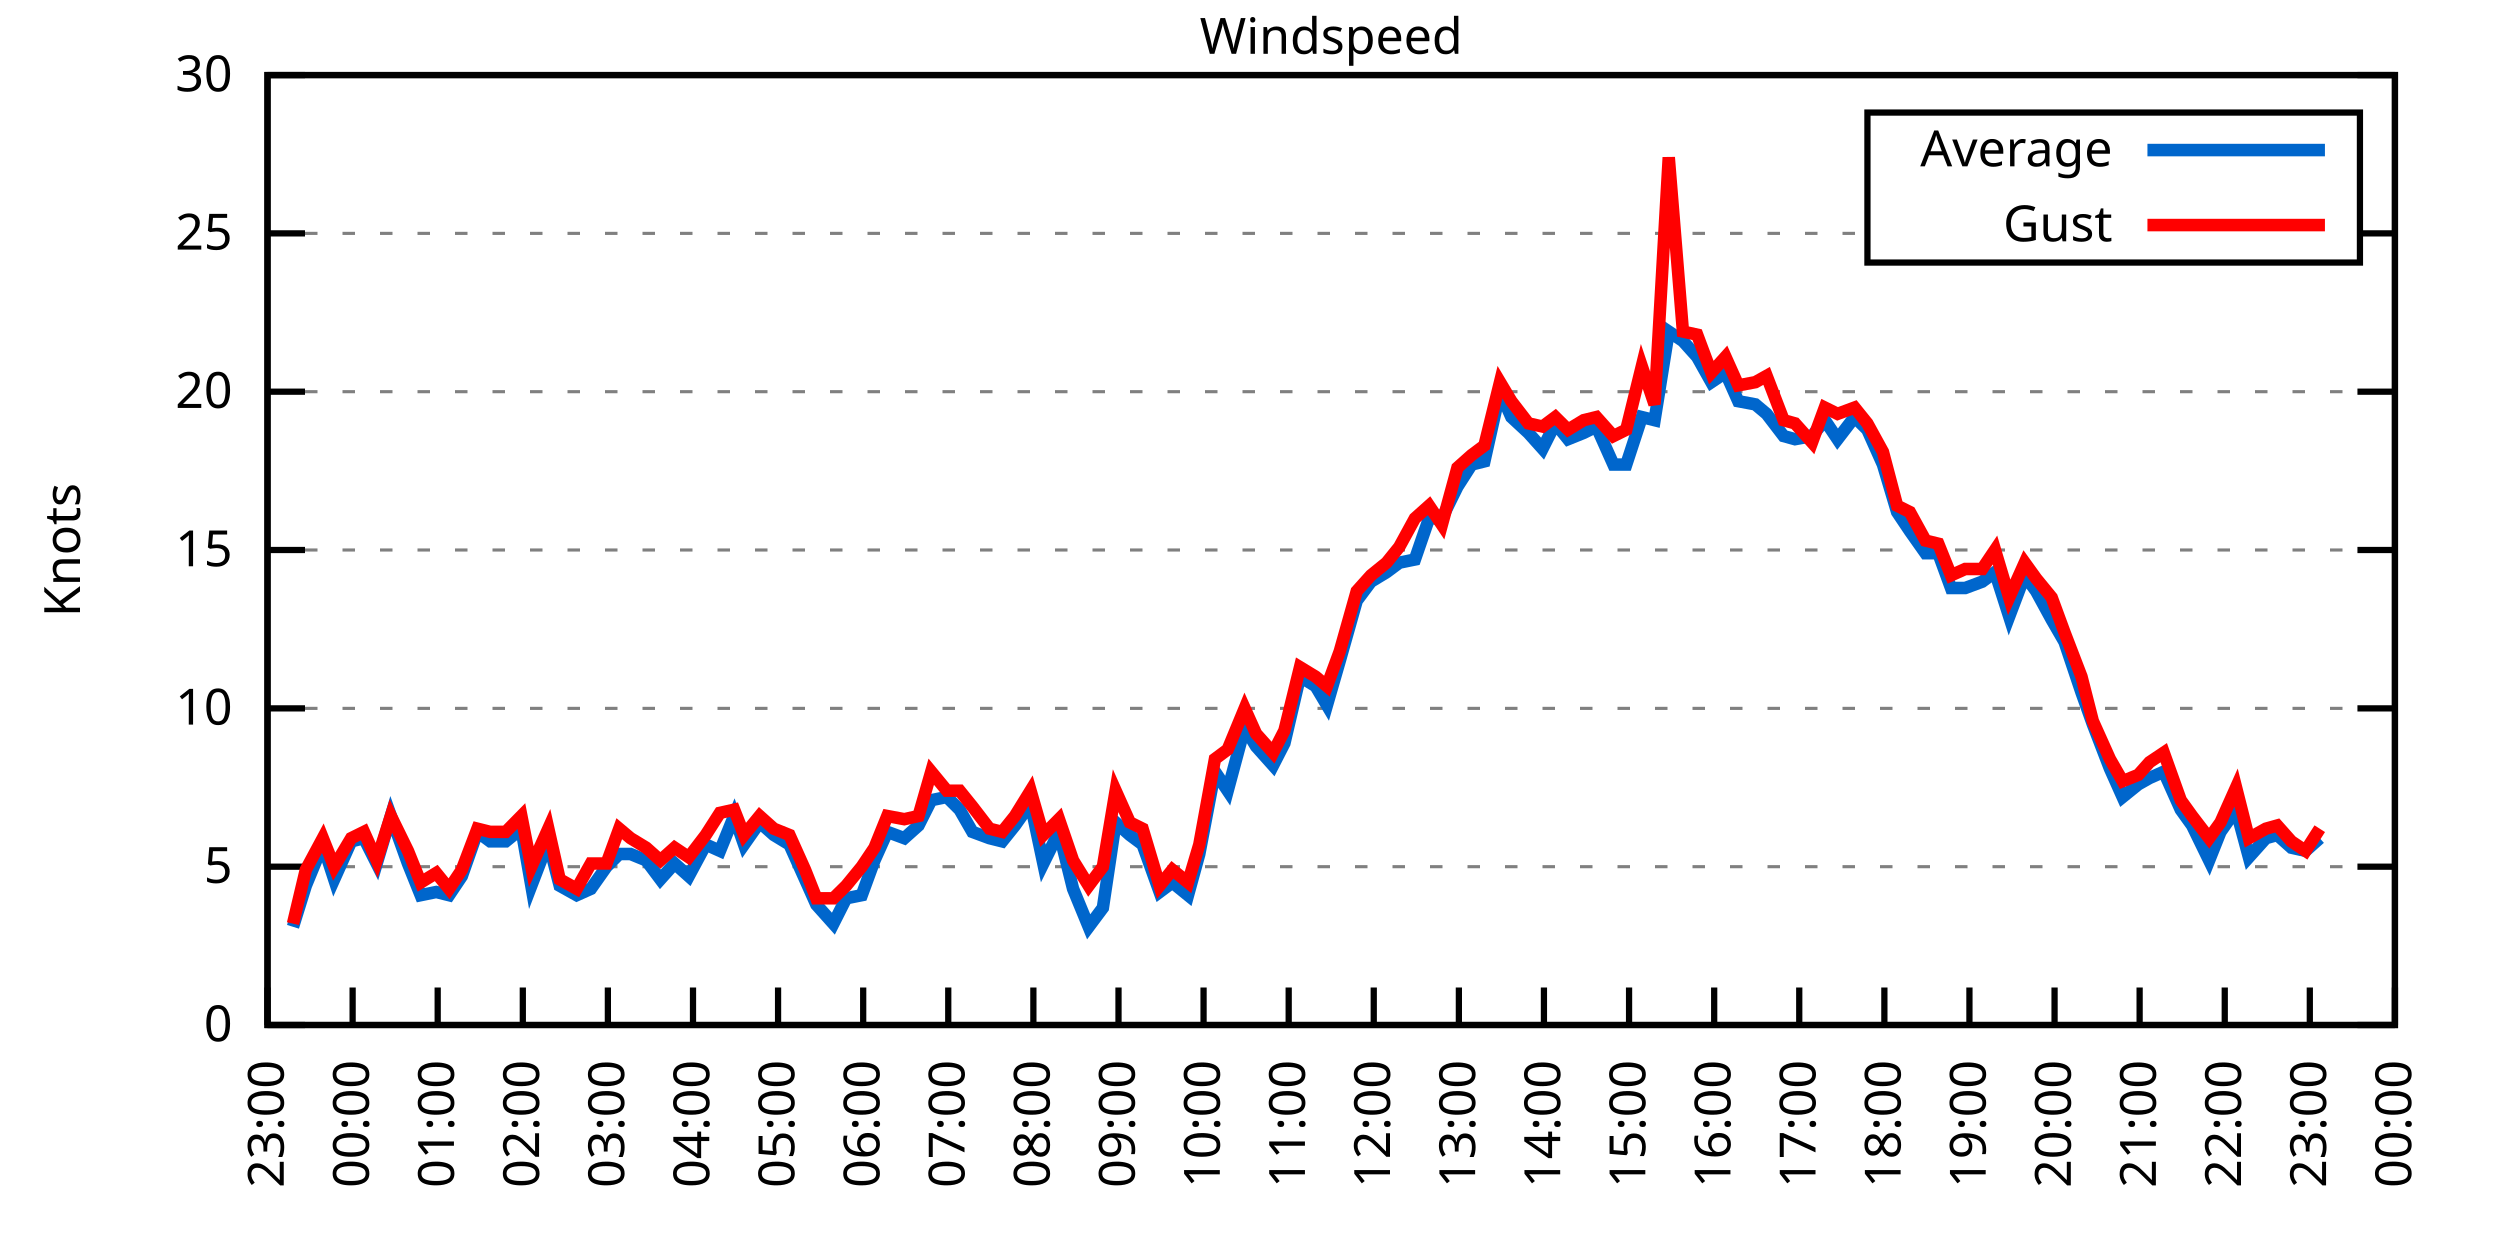
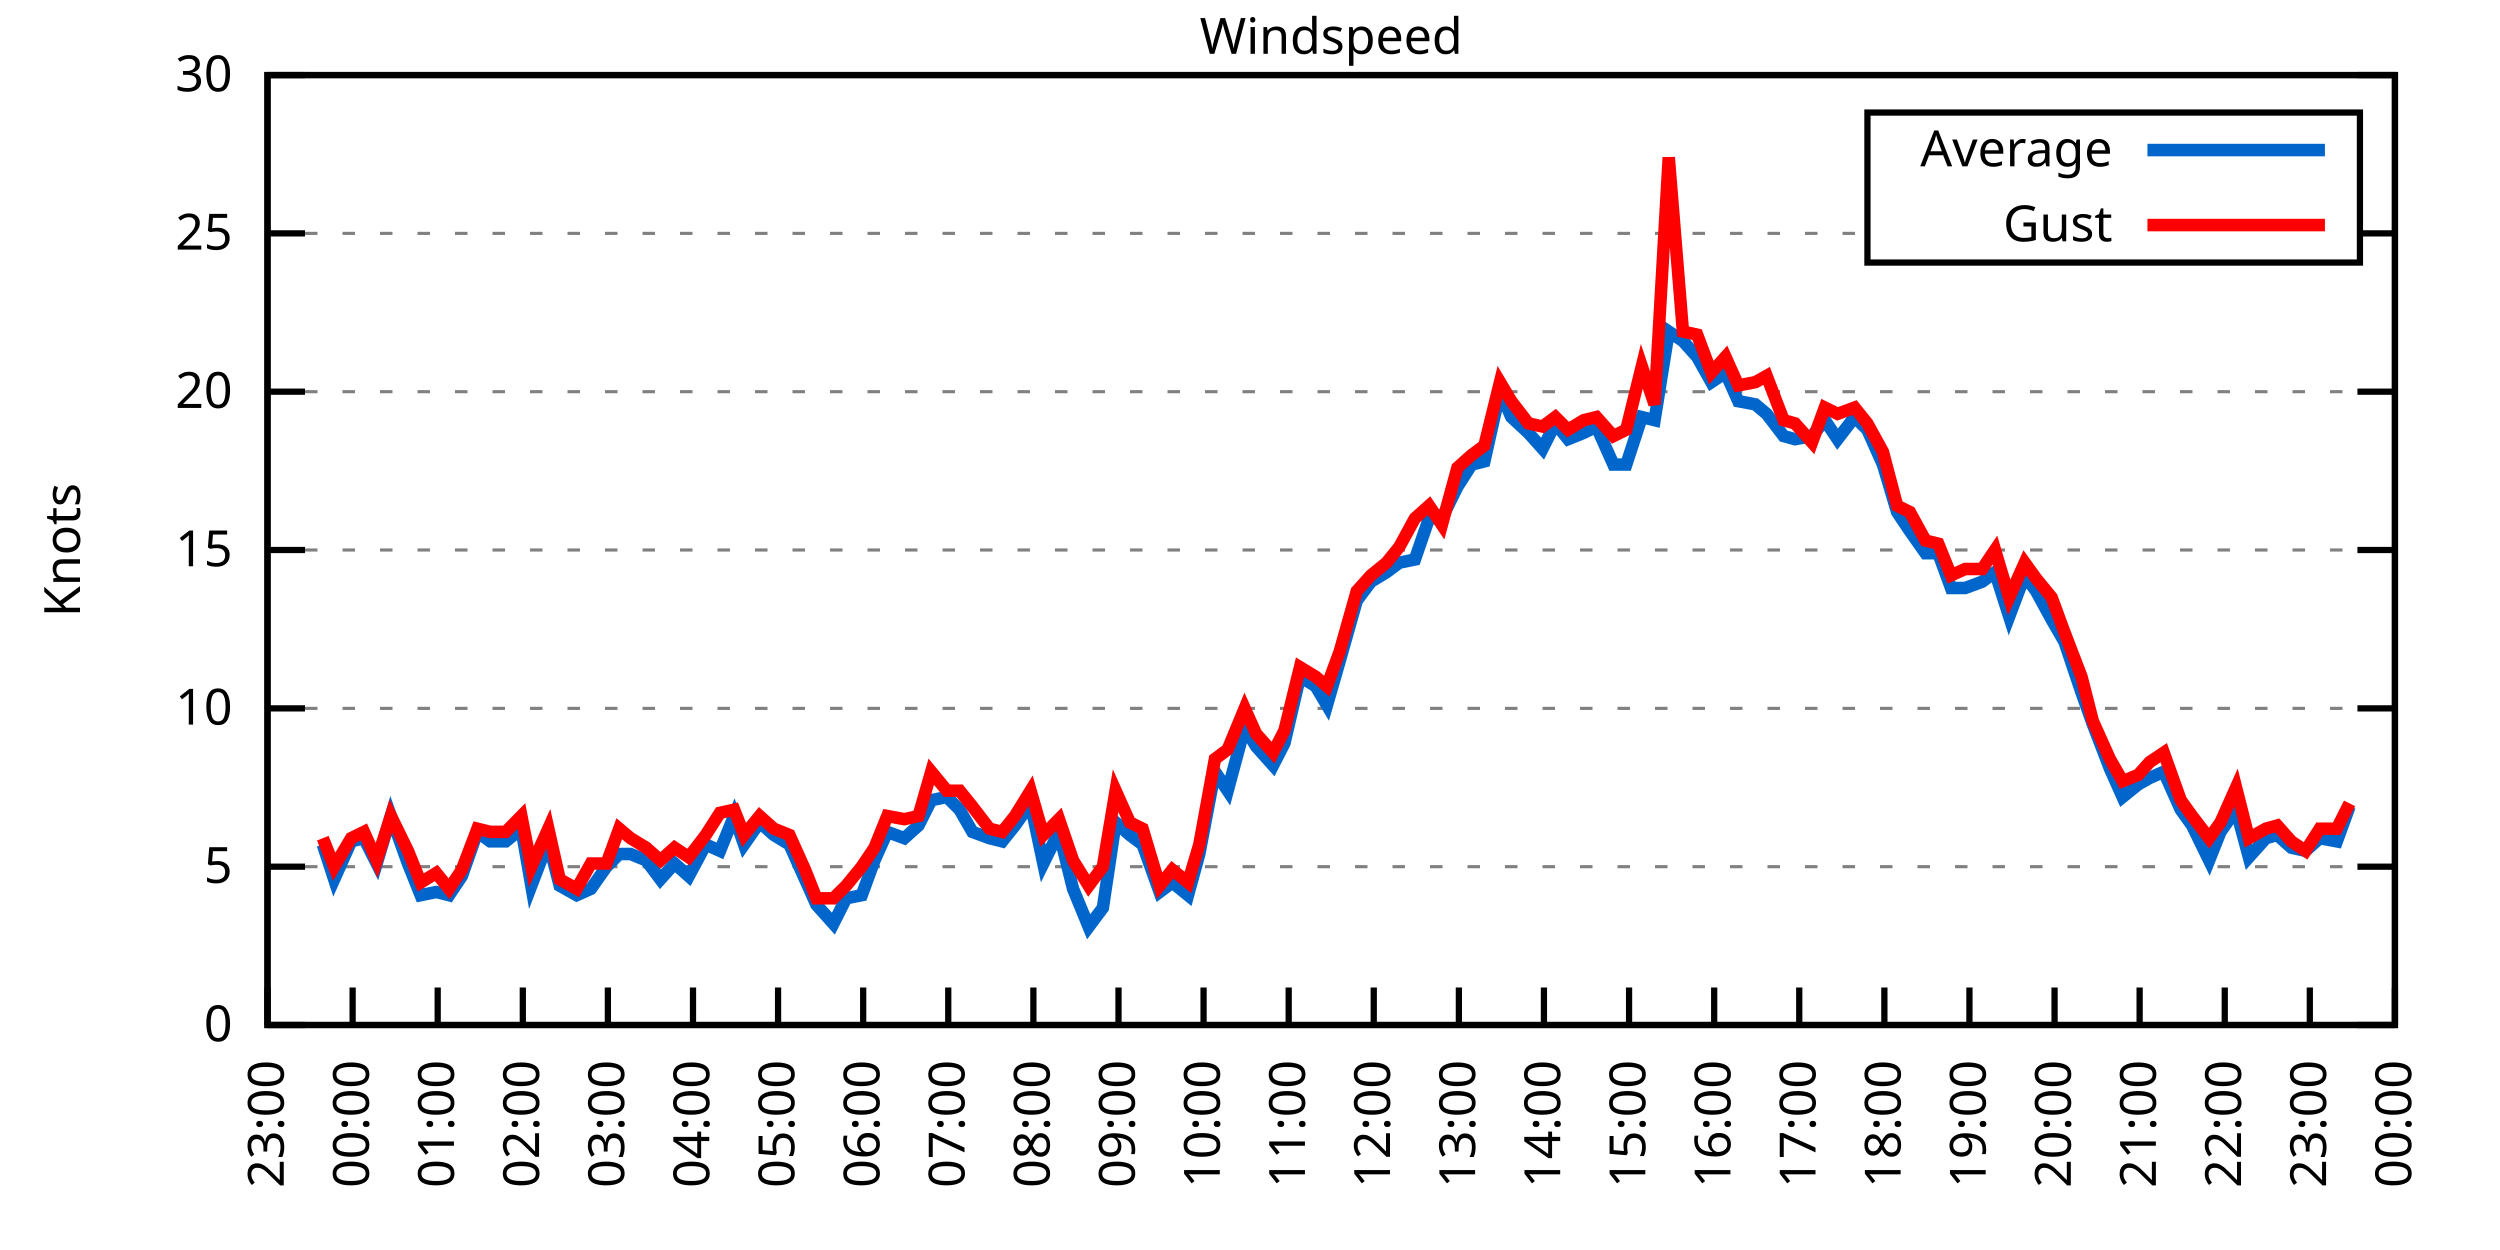
<svg xmlns="http://www.w3.org/2000/svg" xmlns:xlink="http://www.w3.org/1999/xlink" width="400" height="200" viewBox="0 0 400 200">
  <g id="gnuplot_canvas">
    <rect x="0" y="0" width="400" height="200" fill="none" />
    <defs>
      <circle id="gpDot" r="0.5" stroke-width="0.5" stroke="currentColor" />
      <path id="gpPt0" stroke-width="0.333" stroke="currentColor" d="M-1,0 h2 M0,-1 v2" />
      <path id="gpPt1" stroke-width="0.333" stroke="currentColor" d="M-1,-1 L1,1 M1,-1 L-1,1" />
      <path id="gpPt2" stroke-width="0.333" stroke="currentColor" d="M-1,0 L1,0 M0,-1 L0,1 M-1,-1 L1,1 M-1,1 L1,-1" />
      <rect id="gpPt3" stroke-width="0.333" stroke="currentColor" x="-1" y="-1" width="2" height="2" />
      <rect id="gpPt4" stroke-width="0.333" stroke="currentColor" fill="currentColor" x="-1" y="-1" width="2" height="2" />
      <circle id="gpPt5" stroke-width="0.333" stroke="currentColor" cx="0" cy="0" r="1" />
      <use xlink:href="#gpPt5" id="gpPt6" fill="currentColor" stroke="none" />
      <path id="gpPt7" stroke-width="0.333" stroke="currentColor" d="M0,-1.33 L-1.33,0.67 L1.33,0.67 z" />
      <use xlink:href="#gpPt7" id="gpPt8" fill="currentColor" stroke="none" />
      <use xlink:href="#gpPt7" id="gpPt9" stroke="currentColor" transform="rotate(180)" />
      <use xlink:href="#gpPt9" id="gpPt10" fill="currentColor" stroke="none" />
      <use xlink:href="#gpPt3" id="gpPt11" stroke="currentColor" transform="rotate(45)" />
      <use xlink:href="#gpPt11" id="gpPt12" fill="currentColor" stroke="none" />
      <path id="gpPt13" stroke-width="0.333" stroke="currentColor" d="M0,1.330 L1.265,0.411 L0.782,-1.067 L-0.782,-1.076 L-1.265,0.411 z" />
      <use xlink:href="#gpPt13" id="gpPt14" fill="currentColor" stroke="none" />
      <filter id="textbox" filterUnits="objectBoundingBox" x="0" y="0" height="1" width="1">
        <feFlood flood-color="white" flood-opacity="1" result="bgnd" />
        <feComposite in="SourceGraphic" in2="bgnd" operator="atop" />
      </filter>
      <filter id="greybox" filterUnits="objectBoundingBox" x="0" y="0" height="1" width="1">
        <feFlood flood-color="lightgrey" flood-opacity="1" result="grey" />
        <feComposite in="SourceGraphic" in2="grey" operator="atop" />
      </filter>
    </defs>
    <g fill="none" color="white" stroke="currentColor" stroke-width="1.00" stroke-linecap="butt" stroke-linejoin="miter">
</g>
    <g fill="none" color="black" stroke="currentColor" stroke-width="1.00" stroke-linecap="butt" stroke-linejoin="miter">
      <g stroke="none" shape-rendering="crispEdges">
        <polygon fill="rgb(255, 255, 255)" points="42.80,164.00 383.18,164.00 383.18,12.02 42.80,12.02 " />
      </g>
    </g>
    <g fill="none" color="black" stroke="currentColor" stroke-width="1.00" stroke-linecap="butt" stroke-linejoin="miter">
</g>
    <g fill="none" color="black" stroke="black" stroke-width="0.50" stroke-linecap="butt" stroke-linejoin="miter">
</g>
    <g fill="none" color="gray" stroke="currentColor" stroke-width="0.50" stroke-linecap="butt" stroke-linejoin="miter">
      <path stroke="gray" stroke-dasharray="2,4" class="gridline" d="M42.80,164.00 L383.19,164.00  " />
    </g>
    <g fill="none" color="gray" stroke="gray" stroke-width="1.00" stroke-linecap="butt" stroke-linejoin="miter">
</g>
    <g fill="none" color="black" stroke="currentColor" stroke-width="1.00" stroke-linecap="butt" stroke-linejoin="miter">
      <path stroke="black" d="M42.80,164.00 L48.80,164.00 M383.19,164.00 L377.19,164.00  " />
      <g transform="translate(37.20,166.60)" stroke="none" fill="black" font-family="Sans" font-size="8.00" text-anchor="end">
        <text>
          <tspan font-family="Sans"> 0</tspan>
        </text>
      </g>
    </g>
    <g fill="none" color="black" stroke="currentColor" stroke-width="1.00" stroke-linecap="butt" stroke-linejoin="miter">
</g>
    <g fill="none" color="black" stroke="black" stroke-width="0.50" stroke-linecap="butt" stroke-linejoin="miter">
</g>
    <g fill="none" color="gray" stroke="currentColor" stroke-width="0.50" stroke-linecap="butt" stroke-linejoin="miter">
      <path stroke="gray" stroke-dasharray="2,4" class="gridline" d="M42.80,138.67 L383.19,138.67  " />
    </g>
    <g fill="none" color="gray" stroke="gray" stroke-width="1.00" stroke-linecap="butt" stroke-linejoin="miter">
</g>
    <g fill="none" color="black" stroke="currentColor" stroke-width="1.00" stroke-linecap="butt" stroke-linejoin="miter">
      <path stroke="black" d="M42.80,138.67 L48.80,138.67 M383.19,138.67 L377.19,138.67  " />
      <g transform="translate(37.20,141.27)" stroke="none" fill="black" font-family="Sans" font-size="8.00" text-anchor="end">
        <text>
          <tspan font-family="Sans"> 5</tspan>
        </text>
      </g>
    </g>
    <g fill="none" color="black" stroke="currentColor" stroke-width="1.00" stroke-linecap="butt" stroke-linejoin="miter">
</g>
    <g fill="none" color="black" stroke="black" stroke-width="0.50" stroke-linecap="butt" stroke-linejoin="miter">
</g>
    <g fill="none" color="gray" stroke="currentColor" stroke-width="0.50" stroke-linecap="butt" stroke-linejoin="miter">
      <path stroke="gray" stroke-dasharray="2,4" class="gridline" d="M42.80,113.34 L383.19,113.34  " />
    </g>
    <g fill="none" color="gray" stroke="gray" stroke-width="1.00" stroke-linecap="butt" stroke-linejoin="miter">
</g>
    <g fill="none" color="black" stroke="currentColor" stroke-width="1.00" stroke-linecap="butt" stroke-linejoin="miter">
      <path stroke="black" d="M42.80,113.34 L48.80,113.34 M383.19,113.34 L377.19,113.34  " />
      <g transform="translate(37.20,115.94)" stroke="none" fill="black" font-family="Sans" font-size="8.00" text-anchor="end">
        <text>
          <tspan font-family="Sans"> 10</tspan>
        </text>
      </g>
    </g>
    <g fill="none" color="black" stroke="currentColor" stroke-width="1.00" stroke-linecap="butt" stroke-linejoin="miter">
</g>
    <g fill="none" color="black" stroke="black" stroke-width="0.50" stroke-linecap="butt" stroke-linejoin="miter">
</g>
    <g fill="none" color="gray" stroke="currentColor" stroke-width="0.50" stroke-linecap="butt" stroke-linejoin="miter">
      <path stroke="gray" stroke-dasharray="2,4" class="gridline" d="M42.80,88.00 L383.19,88.00  " />
    </g>
    <g fill="none" color="gray" stroke="gray" stroke-width="1.00" stroke-linecap="butt" stroke-linejoin="miter">
</g>
    <g fill="none" color="black" stroke="currentColor" stroke-width="1.00" stroke-linecap="butt" stroke-linejoin="miter">
      <path stroke="black" d="M42.80,88.00 L48.80,88.00 M383.19,88.00 L377.19,88.00  " />
      <g transform="translate(37.20,90.60)" stroke="none" fill="black" font-family="Sans" font-size="8.00" text-anchor="end">
        <text>
          <tspan font-family="Sans"> 15</tspan>
        </text>
      </g>
    </g>
    <g fill="none" color="black" stroke="currentColor" stroke-width="1.00" stroke-linecap="butt" stroke-linejoin="miter">
</g>
    <g fill="none" color="black" stroke="black" stroke-width="0.50" stroke-linecap="butt" stroke-linejoin="miter">
</g>
    <g fill="none" color="gray" stroke="currentColor" stroke-width="0.50" stroke-linecap="butt" stroke-linejoin="miter">
      <path stroke="gray" stroke-dasharray="2,4" class="gridline" d="M42.80,62.67 L383.19,62.67  " />
    </g>
    <g fill="none" color="gray" stroke="gray" stroke-width="1.00" stroke-linecap="butt" stroke-linejoin="miter">
</g>
    <g fill="none" color="black" stroke="currentColor" stroke-width="1.00" stroke-linecap="butt" stroke-linejoin="miter">
      <path stroke="black" d="M42.80,62.67 L48.80,62.67 M383.19,62.67 L377.19,62.67  " />
      <g transform="translate(37.20,65.27)" stroke="none" fill="black" font-family="Sans" font-size="8.00" text-anchor="end">
        <text>
          <tspan font-family="Sans"> 20</tspan>
        </text>
      </g>
    </g>
    <g fill="none" color="black" stroke="currentColor" stroke-width="1.00" stroke-linecap="butt" stroke-linejoin="miter">
</g>
    <g fill="none" color="black" stroke="black" stroke-width="0.50" stroke-linecap="butt" stroke-linejoin="miter">
</g>
    <g fill="none" color="gray" stroke="currentColor" stroke-width="0.50" stroke-linecap="butt" stroke-linejoin="miter">
      <path stroke="gray" stroke-dasharray="2,4" class="gridline" d="M42.80,37.34 L298.79,37.34 M377.59,37.34 L383.19,37.34  " />
    </g>
    <g fill="none" color="gray" stroke="gray" stroke-width="1.00" stroke-linecap="butt" stroke-linejoin="miter">
</g>
    <g fill="none" color="black" stroke="currentColor" stroke-width="1.00" stroke-linecap="butt" stroke-linejoin="miter">
      <path stroke="black" d="M42.80,37.34 L48.80,37.34 M383.19,37.34 L377.19,37.34  " />
      <g transform="translate(37.20,39.94)" stroke="none" fill="black" font-family="Sans" font-size="8.00" text-anchor="end">
        <text>
          <tspan font-family="Sans"> 25</tspan>
        </text>
      </g>
    </g>
    <g fill="none" color="black" stroke="currentColor" stroke-width="1.00" stroke-linecap="butt" stroke-linejoin="miter">
</g>
    <g fill="none" color="black" stroke="black" stroke-width="0.50" stroke-linecap="butt" stroke-linejoin="miter">
</g>
    <g fill="none" color="gray" stroke="currentColor" stroke-width="0.50" stroke-linecap="butt" stroke-linejoin="miter">
      <path stroke="gray" stroke-dasharray="2,4" class="gridline" d="M42.80,12.01 L383.19,12.01  " />
    </g>
    <g fill="none" color="gray" stroke="gray" stroke-width="1.00" stroke-linecap="butt" stroke-linejoin="miter">
</g>
    <g fill="none" color="black" stroke="currentColor" stroke-width="1.00" stroke-linecap="butt" stroke-linejoin="miter">
      <path stroke="black" d="M42.80,12.01 L48.80,12.01 M383.19,12.01 L377.19,12.01  " />
      <g transform="translate(37.20,14.61)" stroke="none" fill="black" font-family="Sans" font-size="8.00" text-anchor="end">
        <text>
          <tspan font-family="Sans"> 30</tspan>
        </text>
      </g>
    </g>
    <g fill="none" color="black" stroke="currentColor" stroke-width="1.00" stroke-linecap="butt" stroke-linejoin="miter">
      <path stroke="black" d="M42.80,164.00 L42.80,158.00  " />
      <g transform="translate(45.40,169.60) rotate(270.00)" stroke="none" fill="black" font-family="Sans" font-size="8.00" text-anchor="end">
        <text>
          <tspan font-family="Sans">23:00</tspan>
        </text>
      </g>
    </g>
    <g fill="none" color="black" stroke="currentColor" stroke-width="1.00" stroke-linecap="butt" stroke-linejoin="miter">
      <path stroke="black" d="M56.42,164.00 L56.42,158.00  " />
      <g transform="translate(59.02,169.60) rotate(270.00)" stroke="none" fill="black" font-family="Sans" font-size="8.00" text-anchor="end">
        <text>
          <tspan font-family="Sans">00:00</tspan>
        </text>
      </g>
    </g>
    <g fill="none" color="black" stroke="currentColor" stroke-width="1.00" stroke-linecap="butt" stroke-linejoin="miter">
      <path stroke="black" d="M70.03,164.00 L70.03,158.00  " />
      <g transform="translate(72.63,169.60) rotate(270.00)" stroke="none" fill="black" font-family="Sans" font-size="8.00" text-anchor="end">
        <text>
          <tspan font-family="Sans">01:00</tspan>
        </text>
      </g>
    </g>
    <g fill="none" color="black" stroke="currentColor" stroke-width="1.00" stroke-linecap="butt" stroke-linejoin="miter">
      <path stroke="black" d="M83.65,164.00 L83.65,158.00  " />
      <g transform="translate(86.25,169.60) rotate(270.00)" stroke="none" fill="black" font-family="Sans" font-size="8.00" text-anchor="end">
        <text>
          <tspan font-family="Sans">02:00</tspan>
        </text>
      </g>
    </g>
    <g fill="none" color="black" stroke="currentColor" stroke-width="1.00" stroke-linecap="butt" stroke-linejoin="miter">
      <path stroke="black" d="M97.26,164.00 L97.26,158.00  " />
      <g transform="translate(99.86,169.60) rotate(270.00)" stroke="none" fill="black" font-family="Sans" font-size="8.00" text-anchor="end">
        <text>
          <tspan font-family="Sans">03:00</tspan>
        </text>
      </g>
    </g>
    <g fill="none" color="black" stroke="currentColor" stroke-width="1.00" stroke-linecap="butt" stroke-linejoin="miter">
      <path stroke="black" d="M110.88,164.00 L110.88,158.00  " />
      <g transform="translate(113.48,169.60) rotate(270.00)" stroke="none" fill="black" font-family="Sans" font-size="8.00" text-anchor="end">
        <text>
          <tspan font-family="Sans">04:00</tspan>
        </text>
      </g>
    </g>
    <g fill="none" color="black" stroke="currentColor" stroke-width="1.00" stroke-linecap="butt" stroke-linejoin="miter">
      <path stroke="black" d="M124.49,164.00 L124.49,158.00  " />
      <g transform="translate(127.09,169.60) rotate(270.00)" stroke="none" fill="black" font-family="Sans" font-size="8.00" text-anchor="end">
        <text>
          <tspan font-family="Sans">05:00</tspan>
        </text>
      </g>
    </g>
    <g fill="none" color="black" stroke="currentColor" stroke-width="1.00" stroke-linecap="butt" stroke-linejoin="miter">
      <path stroke="black" d="M138.11,164.00 L138.11,158.00  " />
      <g transform="translate(140.71,169.60) rotate(270.00)" stroke="none" fill="black" font-family="Sans" font-size="8.00" text-anchor="end">
        <text>
          <tspan font-family="Sans">06:00</tspan>
        </text>
      </g>
    </g>
    <g fill="none" color="black" stroke="currentColor" stroke-width="1.00" stroke-linecap="butt" stroke-linejoin="miter">
      <path stroke="black" d="M151.72,164.00 L151.72,158.00  " />
      <g transform="translate(154.32,169.60) rotate(270.00)" stroke="none" fill="black" font-family="Sans" font-size="8.00" text-anchor="end">
        <text>
          <tspan font-family="Sans">07:00</tspan>
        </text>
      </g>
    </g>
    <g fill="none" color="black" stroke="currentColor" stroke-width="1.00" stroke-linecap="butt" stroke-linejoin="miter">
      <path stroke="black" d="M165.34,164.00 L165.34,158.00  " />
      <g transform="translate(167.94,169.60) rotate(270.00)" stroke="none" fill="black" font-family="Sans" font-size="8.00" text-anchor="end">
        <text>
          <tspan font-family="Sans">08:00</tspan>
        </text>
      </g>
    </g>
    <g fill="none" color="black" stroke="currentColor" stroke-width="1.00" stroke-linecap="butt" stroke-linejoin="miter">
      <path stroke="black" d="M178.96,164.00 L178.96,158.00  " />
      <g transform="translate(181.56,169.60) rotate(270.00)" stroke="none" fill="black" font-family="Sans" font-size="8.00" text-anchor="end">
        <text>
          <tspan font-family="Sans">09:00</tspan>
        </text>
      </g>
    </g>
    <g fill="none" color="black" stroke="currentColor" stroke-width="1.00" stroke-linecap="butt" stroke-linejoin="miter">
      <path stroke="black" d="M192.57,164.00 L192.57,158.00  " />
      <g transform="translate(195.17,169.60) rotate(270.00)" stroke="none" fill="black" font-family="Sans" font-size="8.00" text-anchor="end">
        <text>
          <tspan font-family="Sans">10:00</tspan>
        </text>
      </g>
    </g>
    <g fill="none" color="black" stroke="currentColor" stroke-width="1.00" stroke-linecap="butt" stroke-linejoin="miter">
      <path stroke="black" d="M206.19,164.00 L206.19,158.00  " />
      <g transform="translate(208.79,169.60) rotate(270.00)" stroke="none" fill="black" font-family="Sans" font-size="8.00" text-anchor="end">
        <text>
          <tspan font-family="Sans">11:00</tspan>
        </text>
      </g>
    </g>
    <g fill="none" color="black" stroke="currentColor" stroke-width="1.00" stroke-linecap="butt" stroke-linejoin="miter">
      <path stroke="black" d="M219.80,164.00 L219.80,158.00  " />
      <g transform="translate(222.40,169.60) rotate(270.00)" stroke="none" fill="black" font-family="Sans" font-size="8.00" text-anchor="end">
        <text>
          <tspan font-family="Sans">12:00</tspan>
        </text>
      </g>
    </g>
    <g fill="none" color="black" stroke="currentColor" stroke-width="1.00" stroke-linecap="butt" stroke-linejoin="miter">
      <path stroke="black" d="M233.42,164.00 L233.42,158.00  " />
      <g transform="translate(236.02,169.60) rotate(270.00)" stroke="none" fill="black" font-family="Sans" font-size="8.00" text-anchor="end">
        <text>
          <tspan font-family="Sans">13:00</tspan>
        </text>
      </g>
    </g>
    <g fill="none" color="black" stroke="currentColor" stroke-width="1.00" stroke-linecap="butt" stroke-linejoin="miter">
      <path stroke="black" d="M247.03,164.00 L247.03,158.00  " />
      <g transform="translate(249.63,169.60) rotate(270.00)" stroke="none" fill="black" font-family="Sans" font-size="8.00" text-anchor="end">
        <text>
          <tspan font-family="Sans">14:00</tspan>
        </text>
      </g>
    </g>
    <g fill="none" color="black" stroke="currentColor" stroke-width="1.00" stroke-linecap="butt" stroke-linejoin="miter">
      <path stroke="black" d="M260.65,164.00 L260.65,158.00  " />
      <g transform="translate(263.25,169.60) rotate(270.00)" stroke="none" fill="black" font-family="Sans" font-size="8.00" text-anchor="end">
        <text>
          <tspan font-family="Sans">15:00</tspan>
        </text>
      </g>
    </g>
    <g fill="none" color="black" stroke="currentColor" stroke-width="1.00" stroke-linecap="butt" stroke-linejoin="miter">
      <path stroke="black" d="M274.27,164.00 L274.27,158.00  " />
      <g transform="translate(276.87,169.60) rotate(270.00)" stroke="none" fill="black" font-family="Sans" font-size="8.00" text-anchor="end">
        <text>
          <tspan font-family="Sans">16:00</tspan>
        </text>
      </g>
    </g>
    <g fill="none" color="black" stroke="currentColor" stroke-width="1.00" stroke-linecap="butt" stroke-linejoin="miter">
      <path stroke="black" d="M287.88,164.00 L287.88,158.00  " />
      <g transform="translate(290.48,169.60) rotate(270.00)" stroke="none" fill="black" font-family="Sans" font-size="8.00" text-anchor="end">
        <text>
          <tspan font-family="Sans">17:00</tspan>
        </text>
      </g>
    </g>
    <g fill="none" color="black" stroke="currentColor" stroke-width="1.00" stroke-linecap="butt" stroke-linejoin="miter">
      <path stroke="black" d="M301.50,164.00 L301.50,158.00  " />
      <g transform="translate(304.10,169.60) rotate(270.00)" stroke="none" fill="black" font-family="Sans" font-size="8.00" text-anchor="end">
        <text>
          <tspan font-family="Sans">18:00</tspan>
        </text>
      </g>
    </g>
    <g fill="none" color="black" stroke="currentColor" stroke-width="1.00" stroke-linecap="butt" stroke-linejoin="miter">
      <path stroke="black" d="M315.11,164.00 L315.11,158.00  " />
      <g transform="translate(317.71,169.60) rotate(270.00)" stroke="none" fill="black" font-family="Sans" font-size="8.00" text-anchor="end">
        <text>
          <tspan font-family="Sans">19:00</tspan>
        </text>
      </g>
    </g>
    <g fill="none" color="black" stroke="currentColor" stroke-width="1.00" stroke-linecap="butt" stroke-linejoin="miter">
      <path stroke="black" d="M328.73,164.00 L328.73,158.00  " />
      <g transform="translate(331.33,169.60) rotate(270.00)" stroke="none" fill="black" font-family="Sans" font-size="8.00" text-anchor="end">
        <text>
          <tspan font-family="Sans">20:00</tspan>
        </text>
      </g>
    </g>
    <g fill="none" color="black" stroke="currentColor" stroke-width="1.00" stroke-linecap="butt" stroke-linejoin="miter">
      <path stroke="black" d="M342.34,164.00 L342.34,158.00  " />
      <g transform="translate(344.94,169.60) rotate(270.00)" stroke="none" fill="black" font-family="Sans" font-size="8.00" text-anchor="end">
        <text>
          <tspan font-family="Sans">21:00</tspan>
        </text>
      </g>
    </g>
    <g fill="none" color="black" stroke="currentColor" stroke-width="1.00" stroke-linecap="butt" stroke-linejoin="miter">
      <path stroke="black" d="M355.96,164.00 L355.96,158.00  " />
      <g transform="translate(358.56,169.60) rotate(270.00)" stroke="none" fill="black" font-family="Sans" font-size="8.00" text-anchor="end">
        <text>
          <tspan font-family="Sans">22:00</tspan>
        </text>
      </g>
    </g>
    <g fill="none" color="black" stroke="currentColor" stroke-width="1.00" stroke-linecap="butt" stroke-linejoin="miter">
      <path stroke="black" d="M369.57,164.00 L369.57,158.00  " />
      <g transform="translate(372.17,169.60) rotate(270.00)" stroke="none" fill="black" font-family="Sans" font-size="8.00" text-anchor="end">
        <text>
          <tspan font-family="Sans">23:00</tspan>
        </text>
      </g>
    </g>
    <g fill="none" color="black" stroke="currentColor" stroke-width="1.00" stroke-linecap="butt" stroke-linejoin="miter">
      <path stroke="black" d="M383.19,164.00 L383.19,158.00  " />
      <g transform="translate(385.79,169.60) rotate(270.00)" stroke="none" fill="black" font-family="Sans" font-size="8.00" text-anchor="end">
        <text>
          <tspan font-family="Sans">00:00</tspan>
        </text>
      </g>
    </g>
    <g fill="none" color="black" stroke="currentColor" stroke-width="1.00" stroke-linecap="butt" stroke-linejoin="miter">
</g>
    <g fill="none" color="black" stroke="currentColor" stroke-width="1.00" stroke-linecap="butt" stroke-linejoin="miter">
      <path stroke="black" d="M42.80,12.01 L42.80,164.00 L383.19,164.00 L383.19,12.01 L42.80,12.01 Z  " />
    </g>
    <g fill="none" color="black" stroke="currentColor" stroke-width="1.00" stroke-linecap="butt" stroke-linejoin="miter">
</g>
    <g fill="none" color="black" stroke="currentColor" stroke-width="1.00" stroke-linecap="butt" stroke-linejoin="miter">
      <path stroke="black" d="M298.79,42.01 L298.79,18.01 L377.59,18.01 L377.59,42.01 L298.79,42.01 Z  " />
    </g>
    <g id="Windspeed_plot_1">
      <g fill="none" color="white" stroke="black" stroke-width="2.00" stroke-linecap="butt" stroke-linejoin="miter">
</g>
      <g fill="none" color="black" stroke="currentColor" stroke-width="2.00" stroke-linecap="butt" stroke-linejoin="miter">
        <g transform="translate(337.99,26.61)" stroke="none" fill="black" font-family="Sans" font-size="8.00" text-anchor="end">
          <text>
            <tspan font-family="Sans">Average</tspan>
          </text>
        </g>
      </g>
      <g fill="none" color="black" stroke="currentColor" stroke-width="2.00" stroke-linecap="butt" stroke-linejoin="miter">
-         <path stroke="rgb(  0, 102, 204)" d="M343.59,24.01 L371.99,24.01 M46.88,148.29 L48.93,141.71 L51.65,135.12 L53.47,140.69 L56.19,134.62 L58.23,134.11   L60.27,138.16 L62.54,130.56 L65.27,138.16 L67.31,143.23 L69.80,142.72 L71.85,143.23 L73.89,140.19 L76.39,133.10   L78.43,134.62 L80.92,134.62 L83.42,132.59 L85.01,141.71 L87.73,134.62 L89.55,141.71 L92.27,143.23 L94.54,142.21   L97.04,138.67 L99.08,136.64 L100.89,136.64 L103.39,137.66 L105.66,140.69 L107.93,138.16 L110.20,140.19 L112.92,135.12   L115.19,136.14 L117.46,130.56 L119.05,135.12 L121.54,131.58 L123.81,133.60 L126.31,135.12 L128.81,140.69 L130.62,144.75   L133.34,147.79 L135.39,143.73 L137.88,143.23 L139.92,137.66 L141.97,133.10 L144.69,134.11 L146.96,132.08 L149.00,128.03   L151.50,127.52 L153.54,129.55 L155.58,133.10 L158.31,134.11 L160.35,134.62 L162.39,132.08 L164.89,128.54 L166.93,138.16   L169.43,133.10 L171.69,142.21 L174.19,148.29 L176.46,145.25 L178.50,131.58 L180.77,133.60 L182.81,135.12 L185.54,142.72   L187.58,141.20 L190.08,143.23 L191.89,136.64 L194.39,123.47 L196.43,126.51 L199.15,116.38 L200.97,119.42 L203.69,122.46   L205.51,118.91 L208.00,108.27 L210.50,109.79 L212.31,112.83 L214.36,105.74 L217.08,96.11 L219.35,93.07 L221.85,91.55   L223.89,90.03 L226.38,89.52 L228.65,82.94 L230.70,82.94 L233.19,77.87 L235.46,74.33 L237.50,73.82 L240.00,62.67   L241.81,66.73 L244.54,69.26 L246.81,71.79 L248.85,67.74 L250.89,70.27 L253.39,69.26 L255.43,68.25 L258.15,74.33   L260.20,74.33 L262.69,66.73 L264.73,67.23 L267.00,53.05 L269.27,54.57 L271.54,57.10 L273.81,61.15 L276.08,59.63   L278.12,64.19 L280.85,64.70 L282.66,66.22 L285.38,69.77 L287.20,70.27 L289.92,69.77 L291.97,67.23 L294.01,70.27   L296.73,66.73 L298.77,68.75 L301.27,74.33 L303.54,81.93 L305.58,84.97 L308.08,88.51 L310.12,88.51 L312.16,94.08   L314.43,94.08 L317.15,93.07 L319.20,91.55 L321.47,98.64 L323.96,92.06 L325.78,94.59 L328.27,99.15 L330.32,102.70   L333.04,110.80 L334.85,115.87 L337.58,122.96 L339.62,127.52 L342.12,125.50 L343.93,124.48 L346.20,123.47 L348.92,129.55   L350.74,132.08 L353.46,137.66 L355.28,133.10 L357.77,129.55 L359.82,137.15 L362.54,134.11 L364.36,133.60 L366.62,135.63   L368.89,136.14 L371.16,134.11  " />
+         <path stroke="rgb(  0, 102, 204)" d="M343.59,24.01 L371.99,24.01 M51.65,135.12 L53.47,140.69 L56.19,134.62 L58.23,134.11 L60.27,138.16 L62.54,130.56   L65.27,138.16 L67.31,143.23 L69.80,142.72 L71.85,143.23 L73.89,140.19 L76.39,133.10 L78.43,134.62 L80.92,134.62   L83.42,132.59 L85.01,141.71 L87.73,134.62 L89.55,141.71 L92.27,143.23 L94.54,142.21 L97.04,138.67 L99.08,136.64   L100.89,136.64 L103.39,137.66 L105.66,140.69 L107.93,138.16 L110.20,140.19 L112.92,135.12 L115.19,136.14 L117.46,130.56   L119.05,135.12 L121.54,131.58 L123.81,133.60 L126.31,135.12 L128.81,140.69 L130.62,144.75 L133.34,147.79 L135.39,143.73   L137.88,143.23 L139.92,137.66 L141.97,133.10 L144.69,134.11 L146.96,132.08 L149.00,128.03 L151.50,127.52 L153.54,129.55   L155.58,133.10 L158.31,134.11 L160.35,134.62 L162.39,132.08 L164.89,128.54 L166.93,138.16 L169.43,133.10 L171.69,142.21   L174.19,148.29 L176.46,145.25 L178.50,131.58 L180.77,133.60 L182.81,135.12 L185.54,142.72 L187.58,141.20 L190.08,143.23   L191.89,136.64 L194.39,123.47 L196.43,126.51 L199.15,116.38 L200.97,119.42 L203.69,122.46 L205.51,118.91 L208.00,108.27   L210.50,109.79 L212.31,112.83 L214.36,105.74 L217.08,96.11 L219.35,93.07 L221.85,91.55 L223.89,90.03 L226.38,89.52   L228.65,82.94 L230.70,82.94 L233.19,77.87 L235.46,74.33 L237.50,73.82 L240.00,62.67 L241.81,66.73 L244.54,69.26   L246.81,71.79 L248.85,67.74 L250.89,70.27 L253.39,69.26 L255.43,68.25 L258.15,74.33 L260.20,74.33 L262.69,66.73   L264.73,67.23 L267.00,53.05 L269.27,54.57 L271.54,57.10 L273.81,61.15 L276.08,59.63 L278.12,64.19 L280.85,64.70   L282.66,66.22 L285.38,69.77 L287.20,70.27 L289.92,69.77 L291.97,67.23 L294.01,70.27 L296.73,66.73 L298.77,68.75   L301.27,74.33 L303.54,81.93 L305.58,84.97 L308.08,88.51 L310.12,88.51 L312.16,94.08 L314.43,94.08 L317.15,93.07   L319.20,91.55 L321.47,98.64 L323.96,92.06 L325.78,94.59 L328.27,99.15 L330.32,102.70 L333.04,110.80 L334.85,115.87   L337.58,122.96 L339.62,127.52 L342.12,125.50 L343.93,124.48 L346.20,123.47 L348.92,129.55 L350.74,132.08 L353.46,137.66   L355.28,133.10 L357.77,129.55 L359.82,137.15 L362.54,134.11 L364.36,133.60 L366.62,135.63 L368.89,136.14 L371.16,134.11   L373.89,134.62 L375.93,129.04  " />
      </g>
    </g>
    <g id="Windspeed_plot_2">
      <g fill="none" color="black" stroke="currentColor" stroke-width="2.00" stroke-linecap="butt" stroke-linejoin="miter">
        <g transform="translate(337.99,38.61)" stroke="none" fill="black" font-family="Sans" font-size="8.00" text-anchor="end">
          <text>
            <tspan font-family="Sans">Gust</tspan>
          </text>
        </g>
      </g>
      <g fill="none" color="black" stroke="currentColor" stroke-width="2.00" stroke-linecap="butt" stroke-linejoin="miter">
-         <path stroke="rgb(255,   0,   0)" d="M343.59,36.01 L371.99,36.01 M46.88,147.79 L48.93,139.17 L51.65,134.11 L53.47,138.67 L56.19,134.11 L58.23,133.10   L60.27,137.66 L62.54,130.56 L65.27,136.14 L67.31,141.20 L69.80,139.68 L71.85,142.21 L73.89,139.17 L76.39,132.59   L78.43,133.10 L80.92,133.10 L83.42,130.56 L85.01,138.67 L87.73,132.59 L89.55,140.69 L92.27,142.21 L94.54,138.16   L97.04,138.16 L99.08,132.59 L100.89,134.11 L103.39,135.63 L105.66,137.66 L107.93,135.63 L110.20,137.15 L112.92,133.60   L115.19,130.06 L117.46,129.55 L119.05,133.60 L121.54,130.56 L123.81,132.59 L126.31,133.60 L128.81,139.17 L130.62,143.73   L133.34,143.73 L135.39,141.71 L137.88,138.67 L139.92,135.63 L141.97,130.56 L144.69,131.07 L146.96,130.56 L149.00,123.47   L151.50,126.51 L153.54,126.51 L155.58,129.04 L158.31,132.59 L160.35,133.10 L162.39,130.56 L164.89,126.51 L166.93,133.60   L169.43,131.07 L171.69,137.66 L174.19,141.71 L176.46,138.67 L178.50,126.51 L180.77,131.58 L182.81,132.59 L185.54,141.71   L187.58,139.17 L190.08,141.20 L191.89,135.12 L194.39,121.44 L196.43,119.92 L199.15,113.34 L200.97,117.39 L203.69,120.43   L205.51,116.88 L208.00,106.75 L210.50,108.27 L212.31,109.79 L214.36,104.22 L217.08,94.59 L219.35,92.06 L221.85,90.03   L223.89,87.50 L226.38,82.94 L228.65,80.91 L230.70,83.95 L233.19,74.83 L235.46,72.81 L237.50,71.29 L240.00,61.15   L241.81,64.19 L244.54,67.74 L246.81,68.25 L248.85,66.73 L250.89,68.75 L253.39,67.23 L255.43,66.73 L258.15,69.77   L260.20,68.75 L262.69,58.62 L264.73,64.70 L267.00,25.18 L269.27,53.05 L271.54,53.55 L273.81,59.63 L276.08,57.10   L278.12,61.66 L280.85,61.15 L282.66,60.14 L285.38,67.23 L287.20,67.74 L289.92,70.78 L291.97,65.21 L294.01,66.22   L296.73,65.21 L298.77,67.74 L301.27,72.30 L303.54,80.91 L305.58,81.93 L308.08,86.49 L310.12,86.99 L312.16,92.06   L314.43,91.04 L317.15,91.04 L319.20,88.00 L321.47,95.60 L323.96,90.03 L325.78,92.56 L328.27,95.60 L330.32,101.18   L333.04,108.27 L334.85,115.36 L337.58,121.44 L339.62,124.99 L342.12,123.98 L343.93,121.95 L346.20,120.43 L348.92,128.03   L350.74,130.56 L353.46,134.11 L355.28,131.58 L357.77,126.00 L359.82,134.11 L362.54,132.59 L364.36,132.08 L366.62,134.62   L368.89,136.14 L371.16,132.59  " />
+         <path stroke="rgb(255,   0,   0)" d="M343.59,36.01 L371.99,36.01 M51.65,134.11 L53.47,138.67 L56.19,134.11 L58.23,133.10 L60.27,137.66 L62.54,130.56   L65.27,136.14 L67.31,141.20 L69.80,139.68 L71.85,142.21 L73.89,139.17 L76.39,132.59 L78.43,133.10 L80.92,133.10   L83.42,130.56 L85.01,138.67 L87.73,132.59 L89.55,140.69 L92.27,142.21 L94.54,138.16 L97.04,138.16 L99.08,132.59   L100.89,134.11 L103.39,135.63 L105.66,137.66 L107.93,135.63 L110.20,137.15 L112.92,133.60 L115.19,130.06 L117.46,129.55   L119.05,133.60 L121.54,130.56 L123.81,132.59 L126.31,133.60 L128.81,139.17 L130.62,143.73 L133.34,143.73 L135.39,141.71   L137.88,138.67 L139.92,135.63 L141.97,130.56 L144.69,131.07 L146.96,130.56 L149.00,123.47 L151.50,126.51 L153.54,126.51   L155.58,129.04 L158.31,132.59 L160.35,133.10 L162.39,130.56 L164.89,126.51 L166.93,133.60 L169.43,131.07 L171.69,137.66   L174.19,141.71 L176.46,138.67 L178.50,126.51 L180.77,131.58 L182.81,132.59 L185.54,141.71 L187.58,139.17 L190.08,141.20   L191.89,135.12 L194.39,121.44 L196.43,119.92 L199.15,113.34 L200.97,117.39 L203.69,120.43 L205.51,116.88 L208.00,106.75   L210.50,108.27 L212.31,109.79 L214.36,104.22 L217.08,94.59 L219.35,92.06 L221.85,90.03 L223.89,87.50 L226.38,82.94   L228.65,80.91 L230.70,83.95 L233.19,74.83 L235.46,72.81 L237.50,71.29 L240.00,61.15 L241.81,64.19 L244.54,67.74   L246.81,68.25 L248.85,66.73 L250.89,68.75 L253.39,67.23 L255.43,66.73 L258.15,69.77 L260.20,68.75 L262.69,58.62   L264.73,64.70 L267.00,25.18 L269.27,53.05 L271.54,53.55 L273.81,59.63 L276.08,57.10 L278.12,61.66 L280.85,61.15   L282.66,60.14 L285.38,67.23 L287.20,67.74 L289.92,70.78 L291.97,65.21 L294.01,66.22 L296.73,65.21 L298.77,67.74   L301.27,72.30 L303.54,80.91 L305.58,81.93 L308.08,86.49 L310.12,86.99 L312.16,92.06 L314.43,91.04 L317.15,91.04   L319.20,88.00 L321.47,95.60 L323.96,90.03 L325.78,92.56 L328.27,95.60 L330.32,101.18 L333.04,108.27 L334.85,115.36   L337.58,121.44 L339.62,124.99 L342.12,123.98 L343.93,121.95 L346.20,120.43 L348.92,128.03 L350.74,130.56 L353.46,134.11   L355.28,131.58 L357.77,126.00 L359.82,134.11 L362.54,132.59 L364.36,132.08 L366.62,134.62 L368.89,136.14 L371.16,132.59   L373.89,132.59 L375.93,128.54  " />
      </g>
    </g>
    <g fill="none" color="black" stroke="currentColor" stroke-width="2.00" stroke-linecap="butt" stroke-linejoin="miter">
</g>
    <g fill="none" color="black" stroke="black" stroke-width="1.00" stroke-linecap="butt" stroke-linejoin="miter">
</g>
    <g fill="none" color="black" stroke="currentColor" stroke-width="1.00" stroke-linecap="butt" stroke-linejoin="miter">
      <path stroke="black" d="M42.80,12.01 L42.80,164.00 L383.19,164.00 L383.19,12.01 L42.80,12.01 Z  " />
      <g transform="translate(12.80,88.01) rotate(270.00)" stroke="none" fill="black" font-family="Sans" font-size="8.00" text-anchor="middle">
        <text>
          <tspan font-family="Sans">Knots</tspan>
        </text>
      </g>
    </g>
    <g fill="none" color="black" stroke="currentColor" stroke-width="1.00" stroke-linecap="butt" stroke-linejoin="miter">
</g>
    <g fill="none" color="black" stroke="currentColor" stroke-width="1.00" stroke-linecap="butt" stroke-linejoin="miter">
      <g transform="translate(212.99,8.61)" stroke="none" fill="black" font-family="Sans" font-size="8.00" text-anchor="middle">
        <text>
          <tspan font-family="Sans">Windspeed</tspan>
        </text>
      </g>
    </g>
    <g fill="none" color="black" stroke="currentColor" stroke-width="1.00" stroke-linecap="butt" stroke-linejoin="miter">
</g>
  </g>
</svg>
